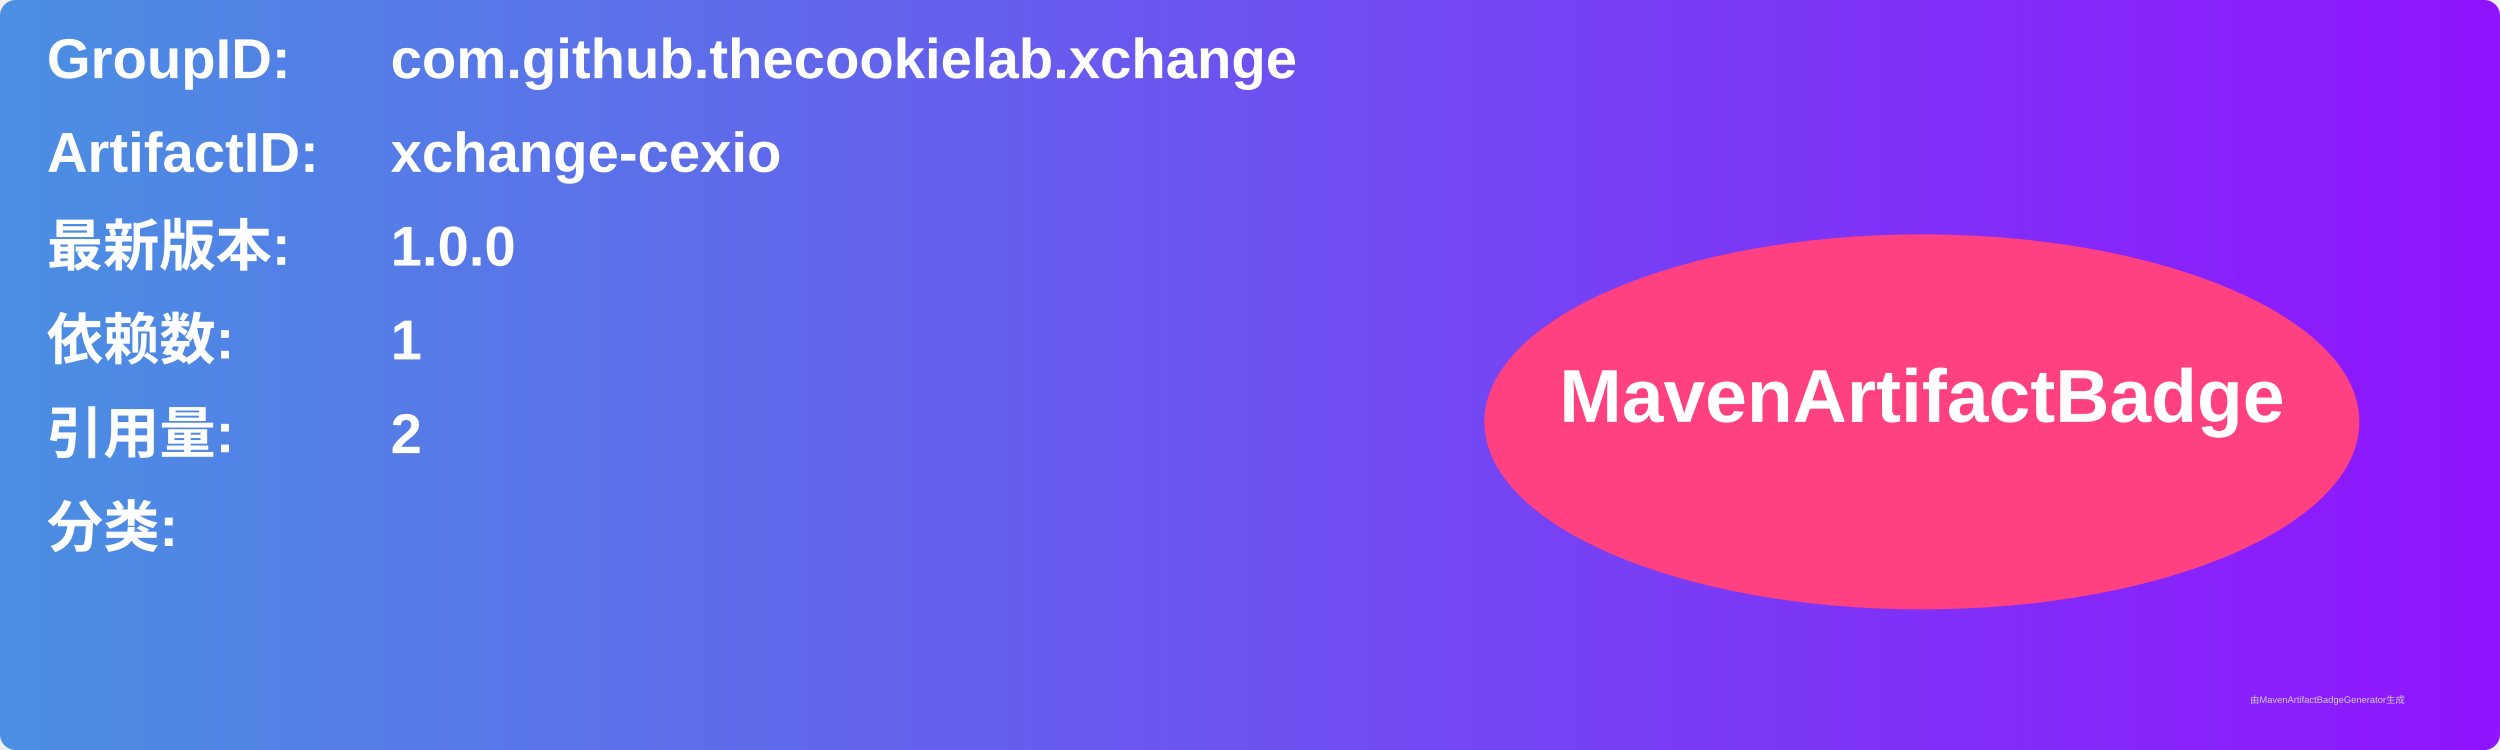
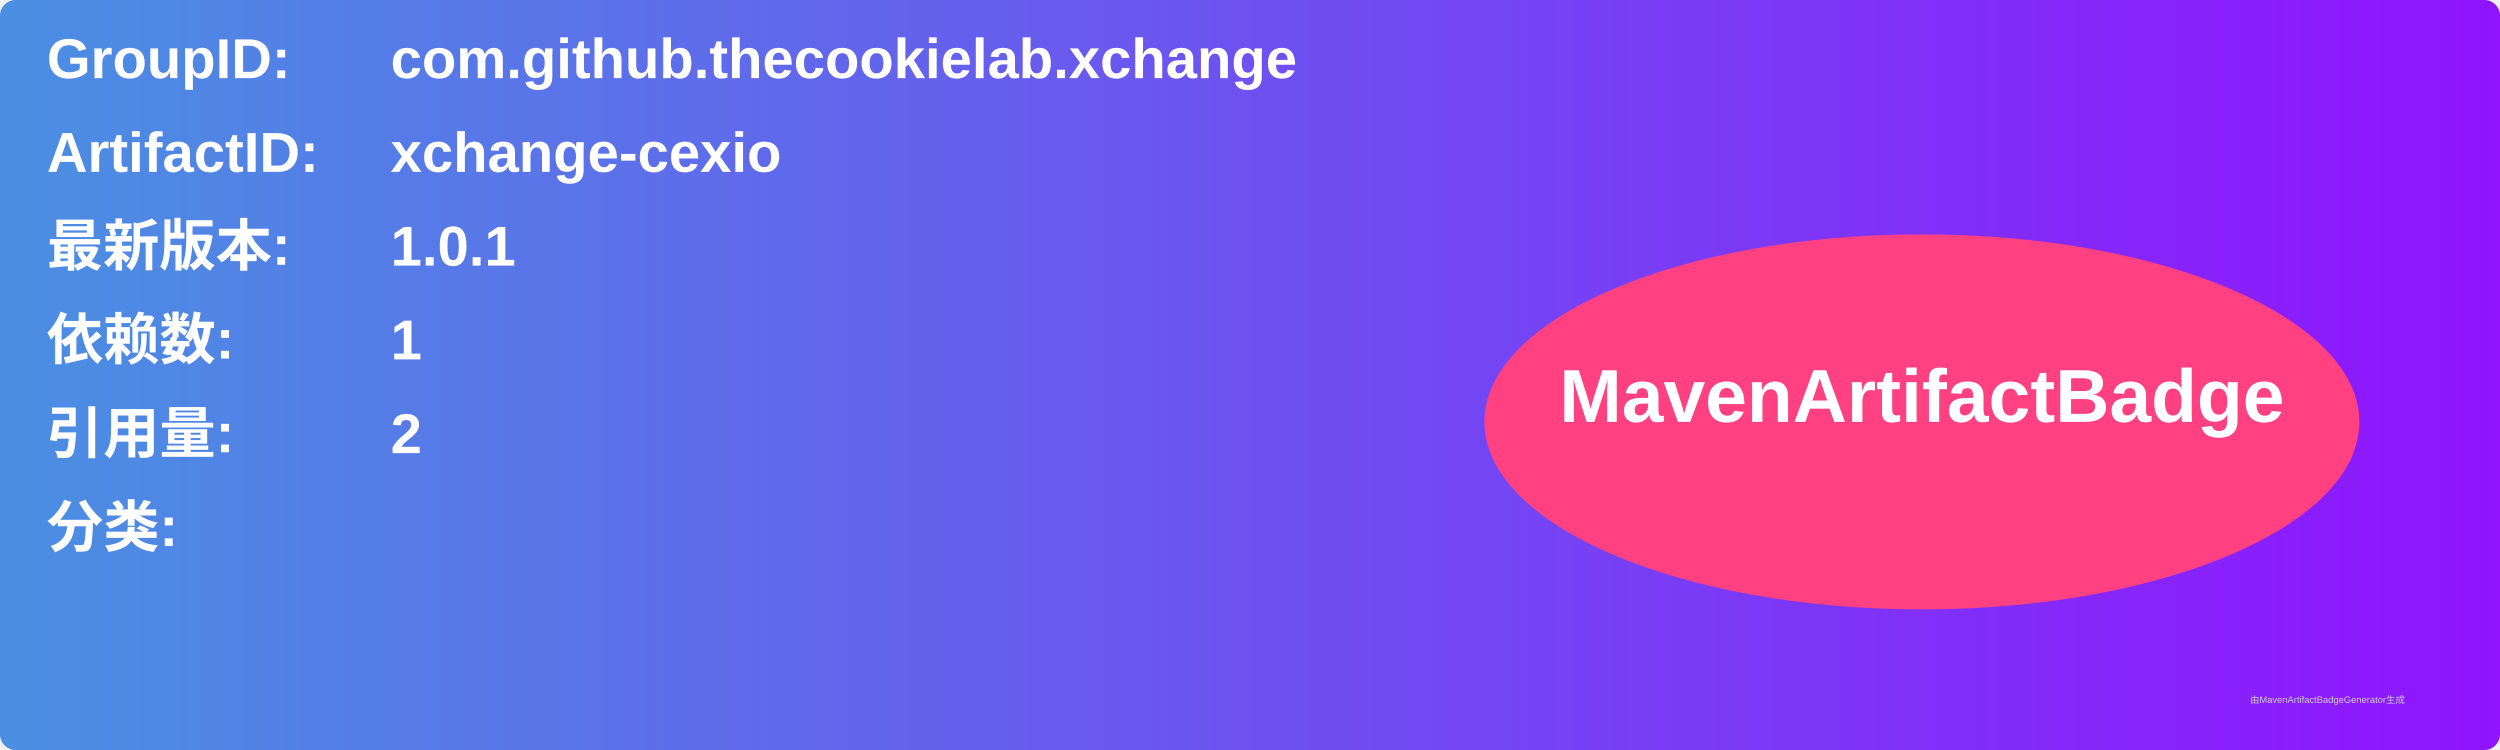
<svg xmlns="http://www.w3.org/2000/svg" width="800" height="240" viewBox="0 0 800 240">
  <linearGradient id="grad" x1="0%" y1="0%" x2="100%" y2="0%">
    <stop offset="0%" stop-color="#4a90e2" />
    <stop offset="100%" stop-color="#9013fe" />
  </linearGradient>
  <rect width="100%" height="100%" rx="5" ry="5" fill="url(#grad)" />
  <g transform="translate(15, 15)">
    <text x="0" y="10" font-family="Arial" font-size="18" fill="white" font-weight="bold" width="260">GroupID:</text>
    <text x="110" y="10" font-family="Arial" font-size="18" fill="white" font-weight="bold" width="460">com.github.thecookielab.xchange</text>
    <text x="0" y="40" font-family="Arial" font-size="18" fill="white" font-weight="bold" width="260">ArtifactID:</text>
    <text x="110" y="40" font-family="Arial" font-size="18" fill="white" font-weight="bold" width="460">xchange-cexio</text>
    <text x="0" y="70" font-family="Arial" font-size="18" fill="white" font-weight="bold">最新版本:</text>
    <text x="110" y="70" font-family="Arial" font-size="18" fill="white" font-weight="bold">
-       <tspan font-weight="bold">1.0.0</tspan>
+       <tspan font-weight="bold">1.0.1</tspan>
    </text>
    <text x="0" y="100" font-family="Arial" font-size="18" fill="white" font-weight="bold">依赖数: </text>
    <text x="110" y="100" font-family="Arial" font-size="18" fill="white">
      <tspan font-weight="bold">1</tspan>
    </text>
    <text x="0" y="130" font-family="Arial" font-size="18" fill="white" font-weight="bold">引用量: </text>
    <text x="110" y="130" font-family="Arial" font-size="18" fill="white">
      <tspan font-weight="bold">2</tspan>
    </text>
    <text x="0" y="160" font-family="Arial" font-size="18" fill="white" font-weight="bold">分类:</text>
    <text x="10" y="190" font-family="Arial" font-size="10" fill="white">
      <tspan font-weight="bold" />
    </text>
    <ellipse cx="600" cy="120" rx="140" ry="60" fill="#ff4081" />
    <text x="600" y="120" text-anchor="middle" font-family="Arial" font-size="24" fill="white" font-weight="bold">MavenArtifactBadge</text>
  </g>
  <text x="720" y="225" font-family="Arial" font-size="3" fill="#d0d0d0">由MavenArtifactBadgeGenerator生成</text>
</svg>
